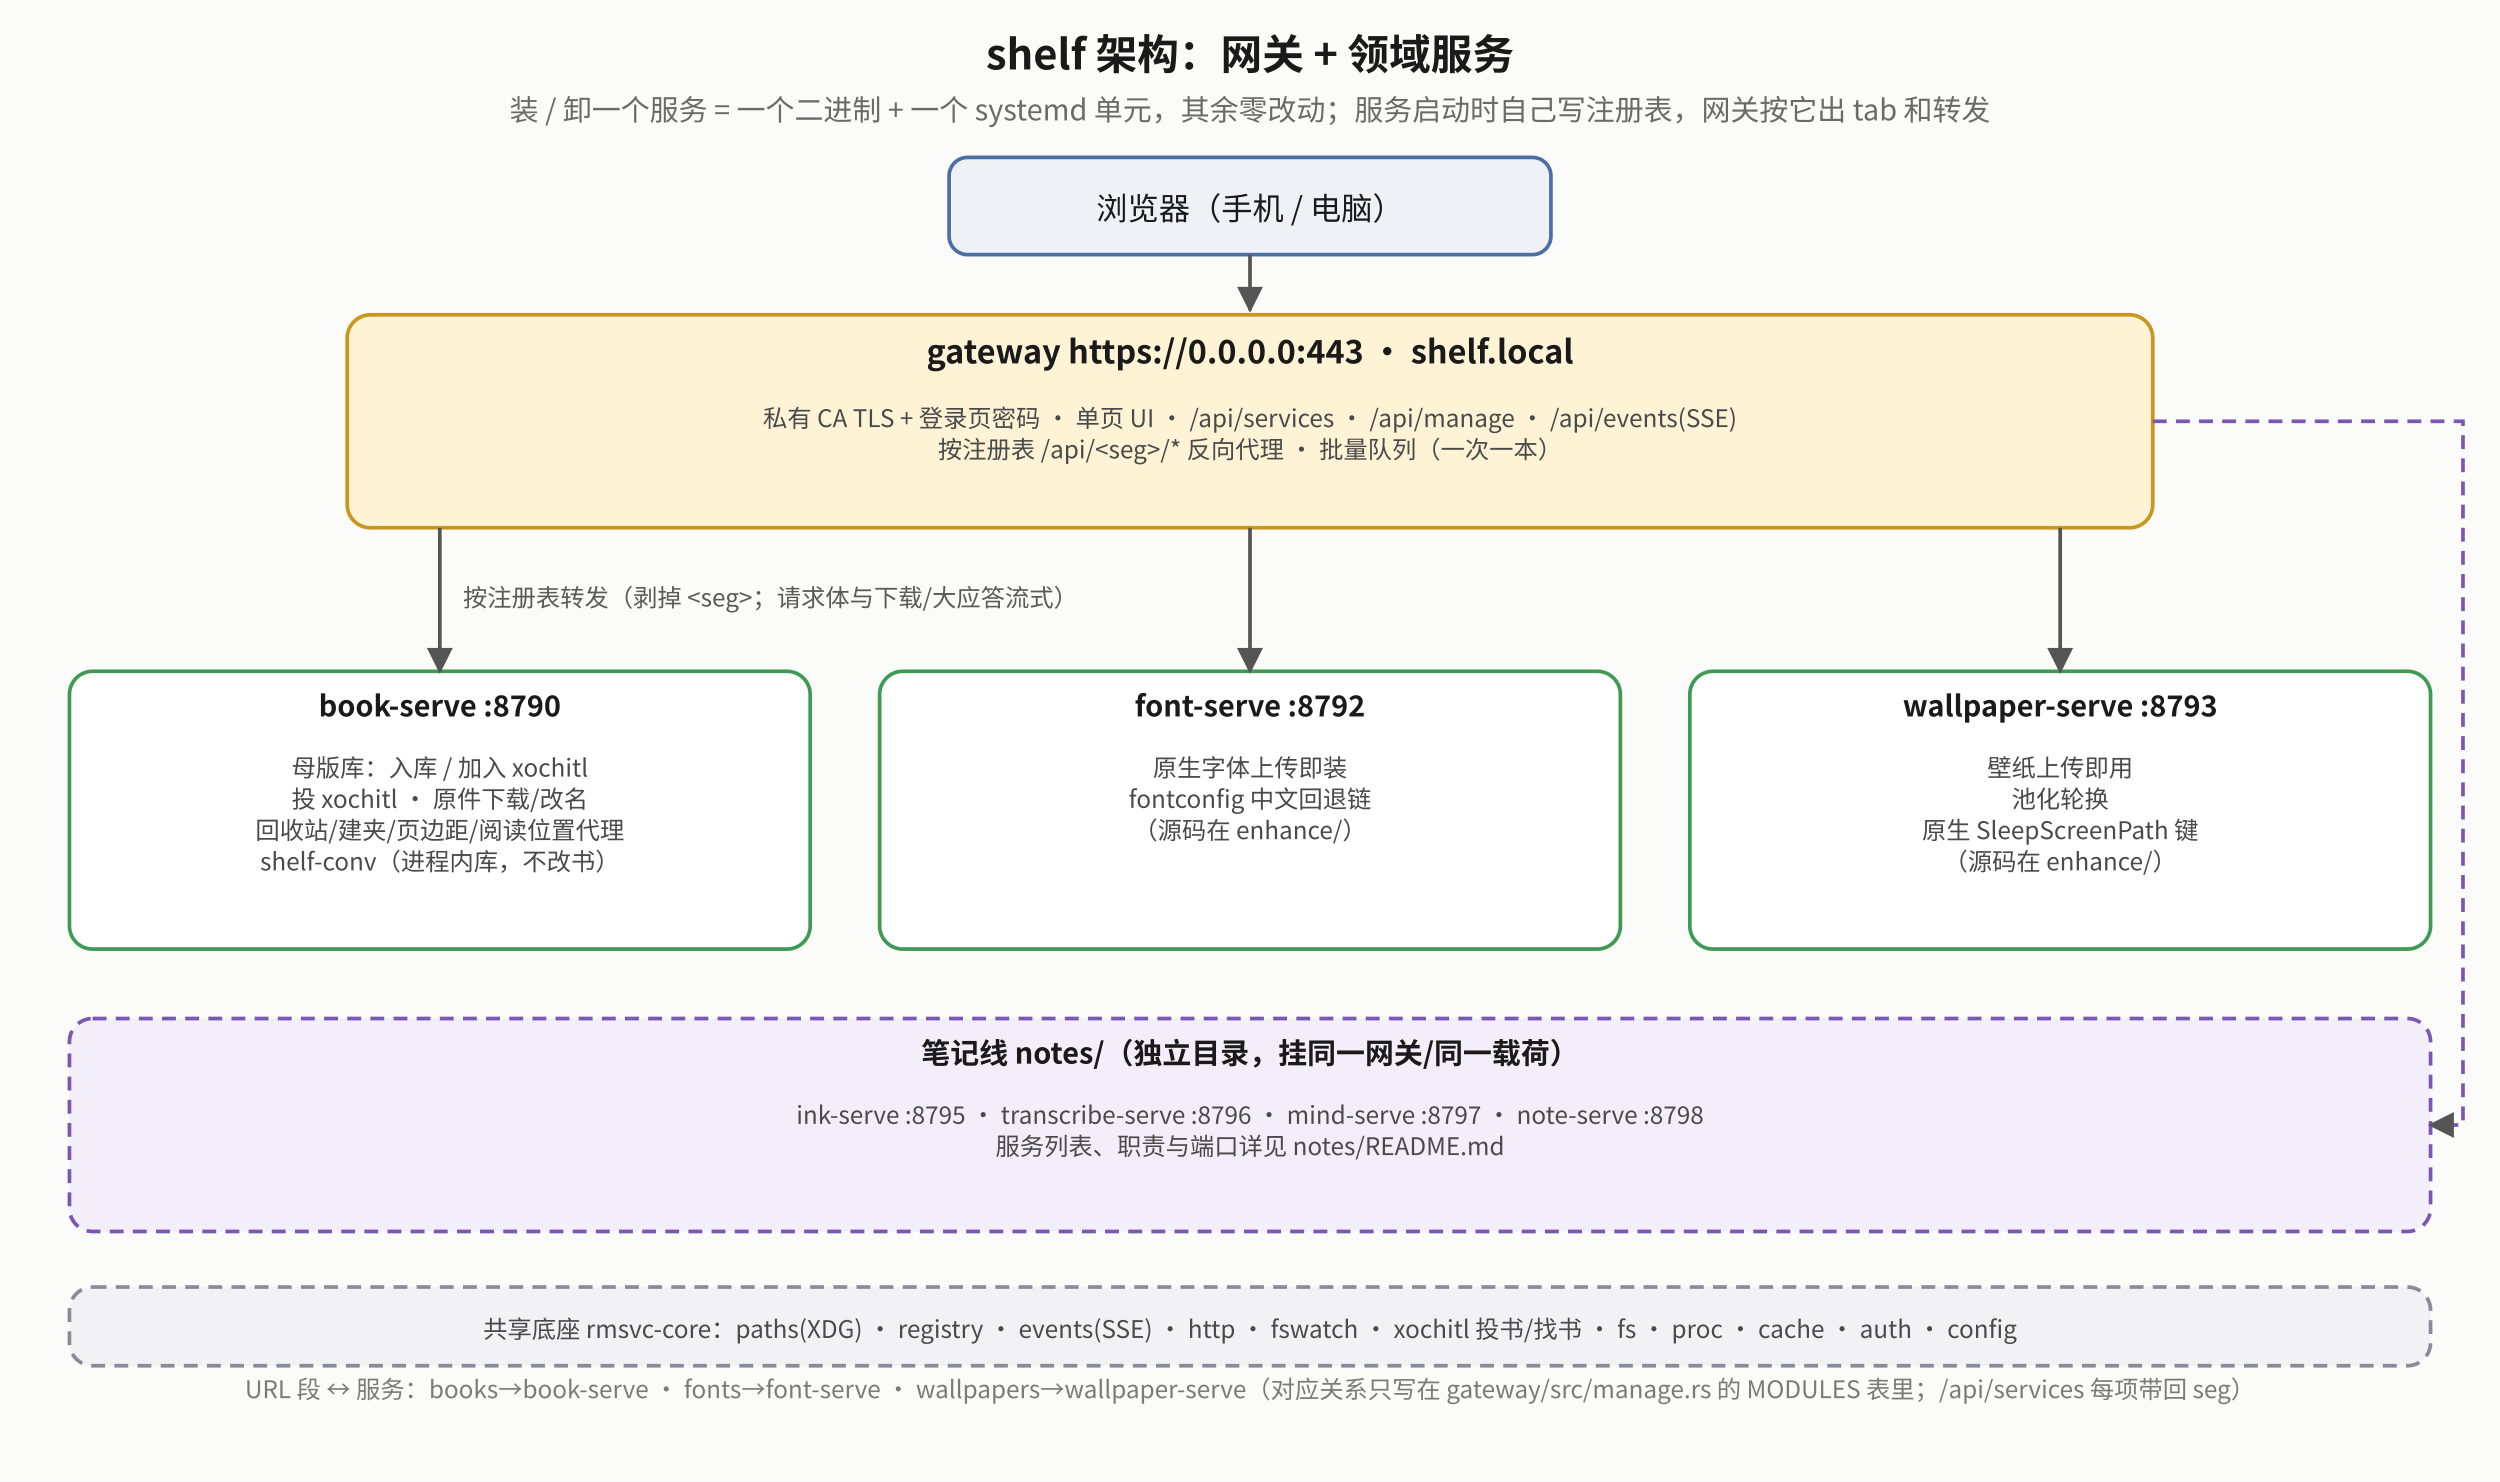
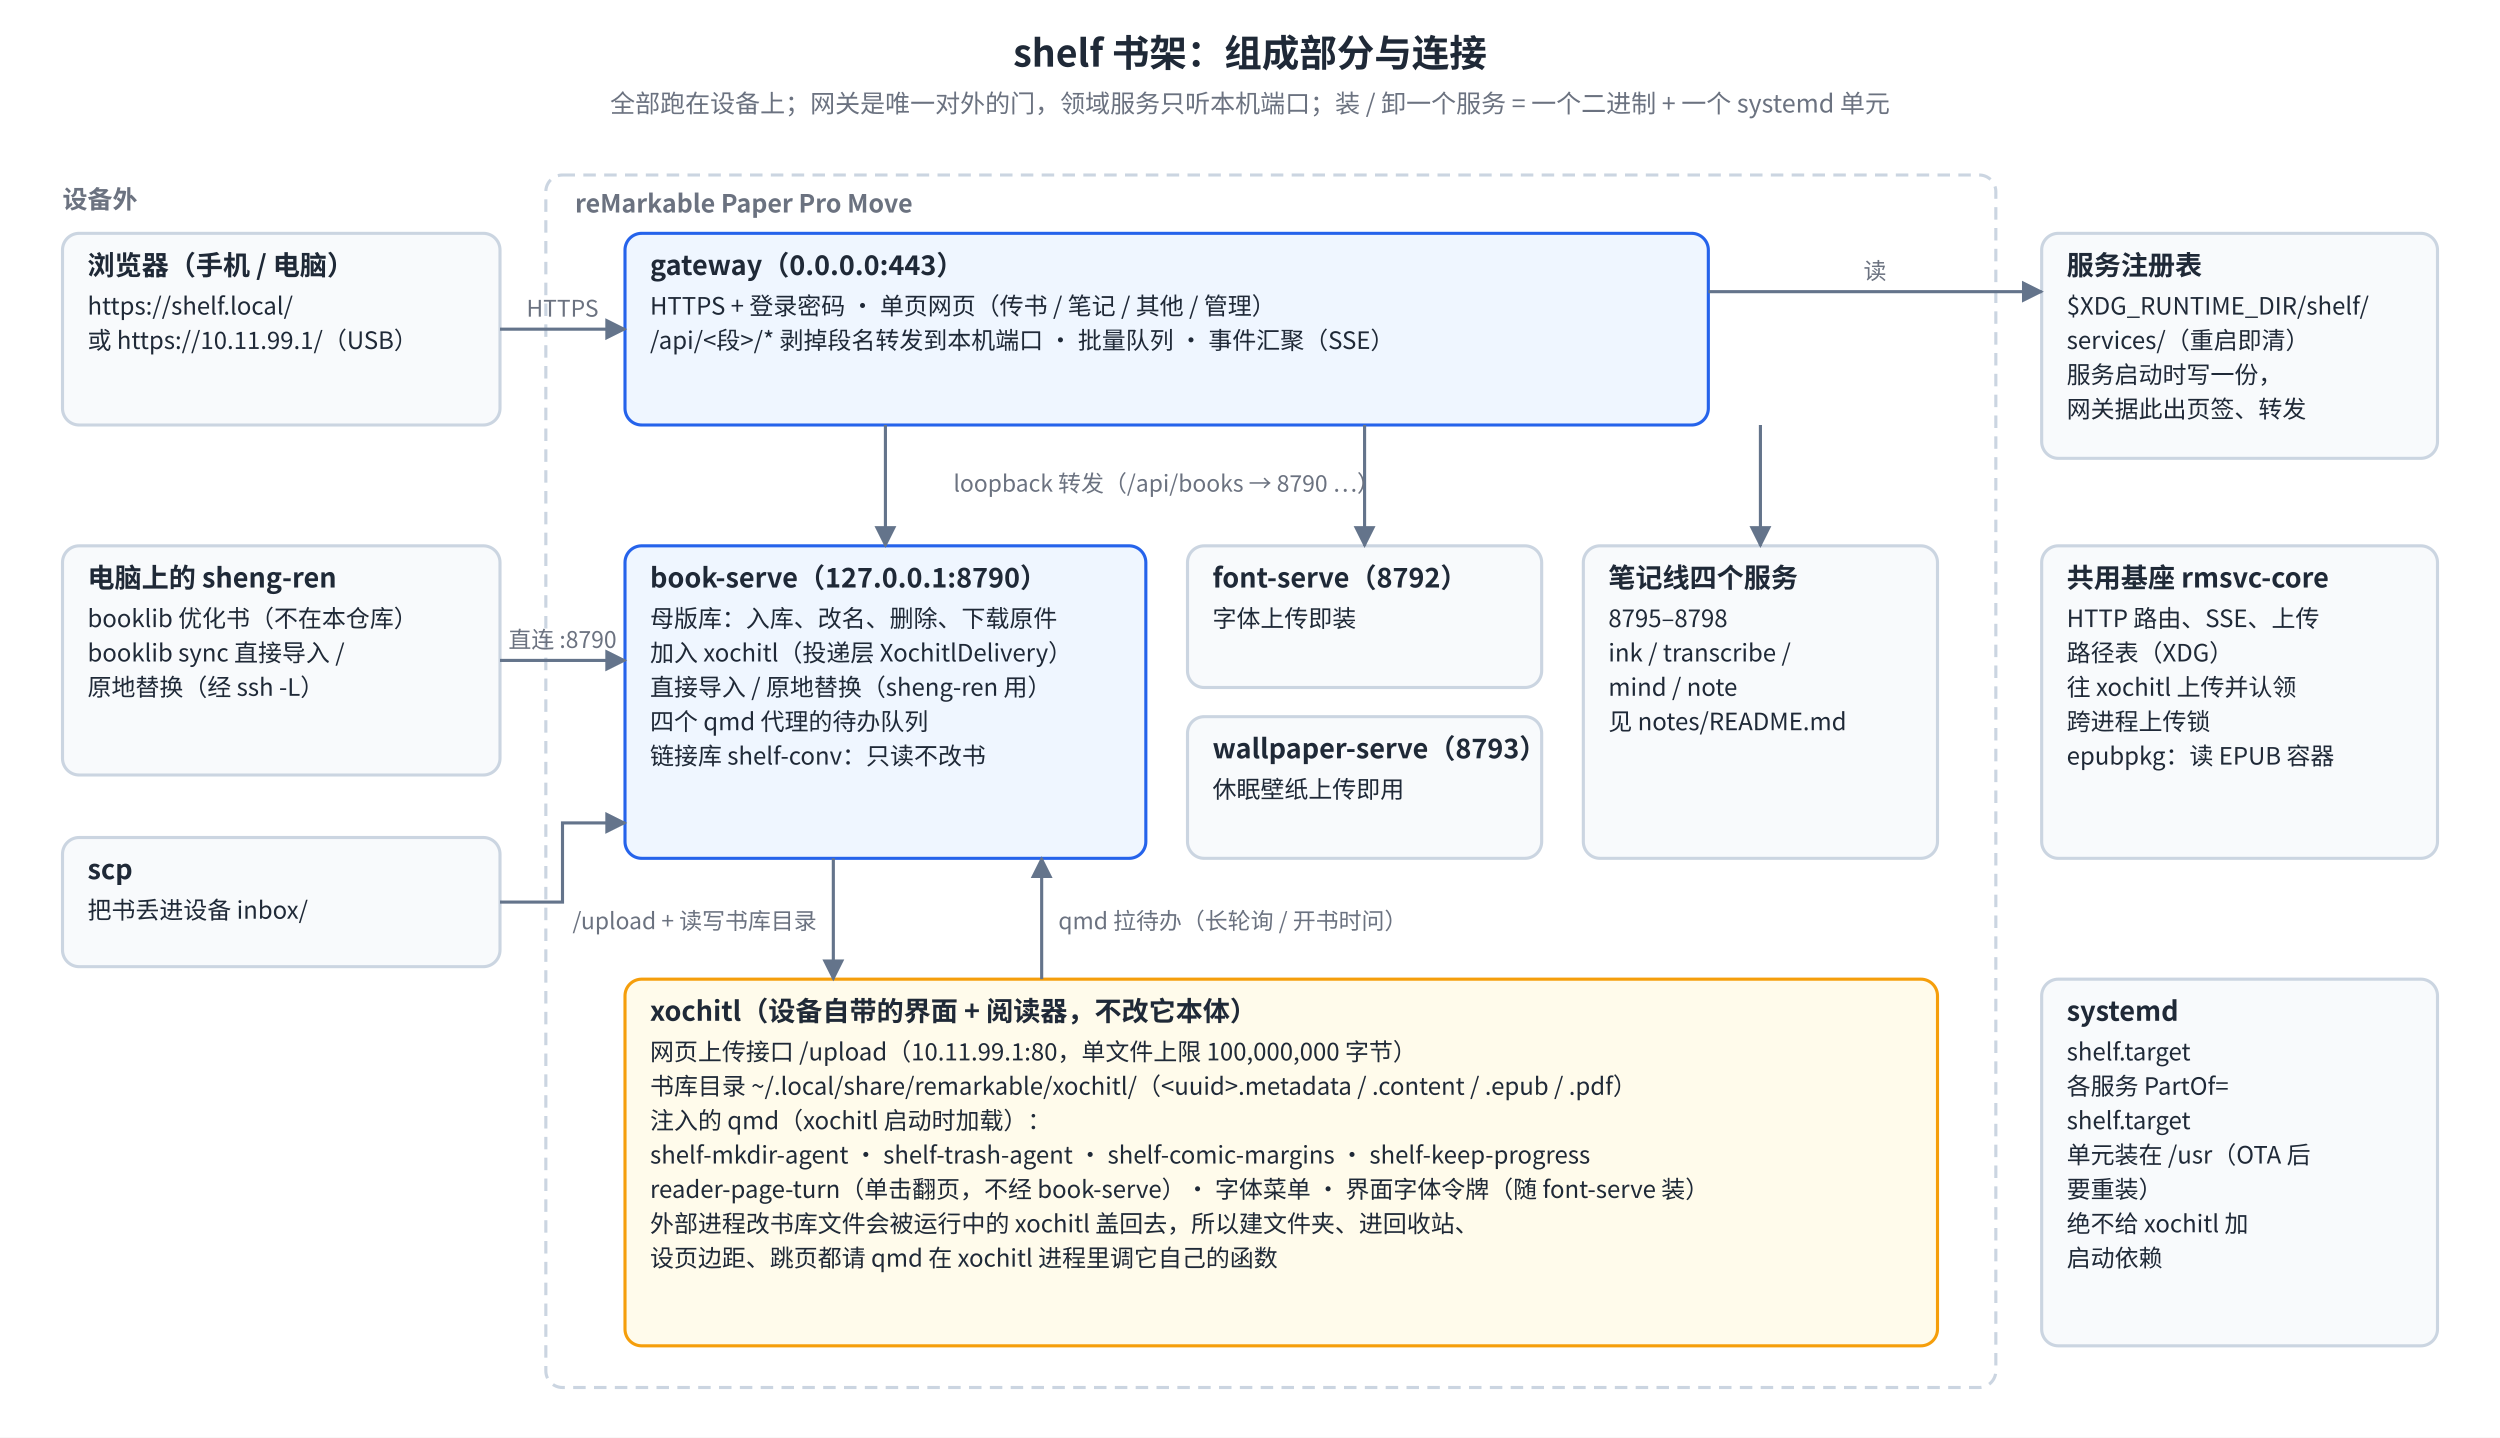
- <svg xmlns="http://www.w3.org/2000/svg" viewBox="0 0 1080 640" font-family="Noto Sans CJK SC, sans-serif">
+ <svg xmlns="http://www.w3.org/2000/svg" viewBox="0 0 1200 690" font-family="Noto Sans SC, Noto Sans CJK SC, PingFang SC, sans-serif">
  <defs>
-     <marker id="sa-a" viewBox="0 0 10 10" refX="9" refY="5" markerWidth="7" markerHeight="7" orient="auto-start-reverse">
-       <path d="M0,0 L10,5 L0,10 z" fill="#555" />
+     <marker id="archit-a" viewBox="0 0 10 10" refX="9" refY="5" markerWidth="7" markerHeight="7" orient="auto-start-reverse">
+       <path d="M0,0 L10,5 L0,10 z" fill="#64748B" />
    </marker>
-     <marker id="sa-r" viewBox="0 0 10 10" refX="9" refY="5" markerWidth="7" markerHeight="7" orient="auto-start-reverse">
-       <path d="M0,0 L10,5 L0,10 z" fill="#b0451f" />
+     <marker id="archit-r" viewBox="0 0 10 10" refX="9" refY="5" markerWidth="7" markerHeight="7" orient="auto-start-reverse">
+       <path d="M0,0 L10,5 L0,10 z" fill="#EF4444" />
    </marker>
-     <marker id="sa-g" viewBox="0 0 10 10" refX="9" refY="5" markerWidth="7" markerHeight="7" orient="auto-start-reverse">
-       <path d="M0,0 L10,5 L0,10 z" fill="#2f7d45" />
+     <marker id="archit-g" viewBox="0 0 10 10" refX="9" refY="5" markerWidth="7" markerHeight="7" orient="auto-start-reverse">
+       <path d="M0,0 L10,5 L0,10 z" fill="#10B981" />
    </marker>
  </defs>
-   <rect x="0" y="0" width="1080" height="640" fill="#fbfbfa" />
-   <text x="540.0" y="30" text-anchor="middle" font-size="18" font-weight="bold" fill="#1a1a1a">shelf 架构：网关 + 领域服务</text>
-   <text x="540.0" y="52" text-anchor="middle" font-size="12.5" fill="#6a6a6a">装 / 卸一个服务 = 一个二进制 + 一个 systemd 单元，其余零改动；服务启动时自己写注册表，网关按它出 tab 和转发</text>
-   <rect x="410" y="68" width="260" height="42" rx="8" fill="#eef2f7" stroke="#4a6fa5" stroke-width="1.6" />
-   <text x="540" y="95" text-anchor="middle" font-size="13.5" fill="#1a1a1a">浏览器（手机 / 电脑）</text>
-   <polyline points="540,110 540,134" fill="none" stroke="#555" stroke-width="1.6" marker-end="url(#sa-a)" />
-   <rect x="150" y="136" width="780" height="92" rx="10" fill="#fff3d6" stroke="#c9971f" stroke-width="1.6" />
-   <text x="540.0" y="157" text-anchor="middle" font-size="14" font-weight="bold" fill="#1a1a1a">gateway  https://0.0.0.0:443 · shelf.local</text>
-   <text x="540.0" y="184.5" text-anchor="middle" font-size="10.5" fill="#4a4a4a">私有 CA TLS + 登录页密码 · 单页 UI · /api/services · /api/manage · /api/events(SSE)</text>
-   <text x="540.0" y="198.0" text-anchor="middle" font-size="10.5" fill="#4a4a4a">按注册表 /api/&lt;seg&gt;/* 反向代理 · 批量队列（一次一本）</text>
-   <rect x="30" y="290" width="320" height="120" rx="10" fill="#ffffff" stroke="#3f9a55" stroke-width="1.6" />
-   <text x="190.0" y="309.5" text-anchor="middle" font-size="12.5" font-weight="bold" fill="#1a1a1a">book-serve :8790</text>
-   <text x="190.0" y="335.5" text-anchor="middle" font-size="10.5" fill="#4a4a4a">母版库：入库 / 加入 xochitl</text>
-   <text x="190.0" y="349.0" text-anchor="middle" font-size="10.5" fill="#4a4a4a">投 xochitl · 原件下载/改名</text>
-   <text x="190.0" y="362.5" text-anchor="middle" font-size="10.5" fill="#4a4a4a">回收站/建夹/页边距/阅读位置代理</text>
-   <text x="190.0" y="376.0" text-anchor="middle" font-size="10.5" fill="#4a4a4a">shelf-conv（进程内库，不改书）</text>
-   <polyline points="190,228 190,290" fill="none" stroke="#555" stroke-width="1.6" marker-end="url(#sa-a)" />
-   <rect x="380" y="290" width="320" height="120" rx="10" fill="#ffffff" stroke="#3f9a55" stroke-width="1.6" />
-   <text x="540.0" y="309.5" text-anchor="middle" font-size="12.5" font-weight="bold" fill="#1a1a1a">font-serve :8792</text>
-   <text x="540.0" y="335.5" text-anchor="middle" font-size="10.5" fill="#4a4a4a">原生字体上传即装</text>
-   <text x="540.0" y="349.0" text-anchor="middle" font-size="10.5" fill="#4a4a4a">fontconfig 中文回退链</text>
-   <text x="540.0" y="362.5" text-anchor="middle" font-size="10.5" fill="#4a4a4a">（源码在 enhance/）</text>
-   <polyline points="540,228 540,290" fill="none" stroke="#555" stroke-width="1.6" marker-end="url(#sa-a)" />
-   <rect x="730" y="290" width="320" height="120" rx="10" fill="#ffffff" stroke="#3f9a55" stroke-width="1.6" />
-   <text x="890.0" y="309.5" text-anchor="middle" font-size="12.5" font-weight="bold" fill="#1a1a1a">wallpaper-serve :8793</text>
-   <text x="890.0" y="335.5" text-anchor="middle" font-size="10.5" fill="#4a4a4a">壁纸上传即用</text>
-   <text x="890.0" y="349.0" text-anchor="middle" font-size="10.5" fill="#4a4a4a">池化轮换</text>
-   <text x="890.0" y="362.5" text-anchor="middle" font-size="10.5" fill="#4a4a4a">原生 SleepScreenPath 键</text>
-   <text x="890.0" y="376.0" text-anchor="middle" font-size="10.5" fill="#4a4a4a">（源码在 enhance/）</text>
-   <polyline points="890,228 890,290" fill="none" stroke="#555" stroke-width="1.6" marker-end="url(#sa-a)" />
-   <text x="200" y="262" font-size="10.5" fill="#5a5a5a">按注册表转发（剥掉 &lt;seg&gt;；请求体与下载/大应答流式）</text>
-   <rect x="30" y="440" width="1020" height="92" rx="10" fill="#f3effa" stroke="#7a56b5" stroke-width="1.6" stroke-dasharray="6 4" />
-   <text x="540.0" y="459.5" text-anchor="middle" font-size="12.5" font-weight="bold" fill="#1a1a1a">笔记线 notes/（独立目录，挂同一网关/同一载荷）</text>
-   <text x="540.0" y="485.5" text-anchor="middle" font-size="10.5" fill="#4a4a4a">ink-serve :8795 · transcribe-serve :8796 · mind-serve :8797 · note-serve :8798</text>
-   <text x="540.0" y="499.0" text-anchor="middle" font-size="10.5" fill="#4a4a4a">服务列表、职责与端口详见 notes/README.md</text>
-   <polyline points="930,182 1064,182 1064,486 1050,486" fill="none" stroke="#7a56b5" stroke-width="1.6" stroke-dasharray="6 4" marker-end="url(#sa-a)" />
-   <rect x="30" y="556" width="1020" height="34" rx="10" fill="#f2f2f5" stroke="#8a8a99" stroke-width="1.6" stroke-dasharray="6 4" />
-   <text x="540" y="578" text-anchor="middle" font-size="10.5" fill="#4a4a4a">共享底座 rmsvc-core：paths(XDG) · registry · events(SSE) · http · fswatch · xochitl 投书/找书 · fs · proc · cache · auth · config</text>
-   <text x="540" y="604" text-anchor="middle" font-size="10.5" fill="#7a7a7a">URL 段 ↔ 服务：books→book-serve · fonts→font-serve · wallpapers→wallpaper-serve（对应关系只写在 gateway/src/manage.rs 的 MODULES 表里；/api/services 每项带回 seg）</text>
+   <rect width="100%" height="100%" fill="#FFFFFF" />
+   <text x="600.0" y="32.0" font-size="18" font-weight="bold" fill="#1F2937" text-anchor="middle">shelf 书架：组成部分与连接</text>
+   <text x="600.0" y="54.0" font-size="12" fill="#6B7280" text-anchor="middle">全部跑在设备上；网关是唯一对外的门，领域服务只听本机端口；装 / 卸一个服务 = 一个二进制 + 一个 systemd 单元</text>
+   <text x="30.0" y="100.0" font-size="12" font-weight="bold" fill="#6B7280" text-anchor="start">设备外</text>
+   <rect x="30" y="112" width="210" height="92" rx="8" fill="#F8FAFC" stroke="#CBD5E1" stroke-width="1.5" />
+   <text x="42.0" y="132.0" font-size="13" font-weight="bold" fill="#1F2937" text-anchor="start">浏览器（手机 / 电脑）</text>
+   <text x="42.0" y="151.0" font-size="11.5" fill="#1F2937" text-anchor="start">https://shelf.local/</text>
+   <text x="42.0" y="167.5" font-size="11.5" fill="#1F2937" text-anchor="start">或 https://10.11.99.1/（USB）</text>
+   <rect x="30" y="262" width="210" height="110" rx="8" fill="#F8FAFC" stroke="#CBD5E1" stroke-width="1.5" />
+   <text x="42.0" y="282.0" font-size="13" font-weight="bold" fill="#1F2937" text-anchor="start">电脑上的 sheng-ren</text>
+   <text x="42.0" y="301.0" font-size="11.5" fill="#1F2937" text-anchor="start">booklib 优化书（不在本仓库）</text>
+   <text x="42.0" y="317.5" font-size="11.5" fill="#1F2937" text-anchor="start">booklib sync 直接导入 /</text>
+   <text x="42.0" y="334.0" font-size="11.5" fill="#1F2937" text-anchor="start">原地替换（经 ssh -L）</text>
+   <rect x="30" y="402" width="210" height="62" rx="8" fill="#F8FAFC" stroke="#CBD5E1" stroke-width="1.5" />
+   <text x="42.0" y="422.0" font-size="13" font-weight="bold" fill="#1F2937" text-anchor="start">scp</text>
+   <text x="42.0" y="441.0" font-size="11.5" fill="#1F2937" text-anchor="start">把书丢进设备 inbox/</text>
+   <rect x="262" y="84" width="696" height="582" rx="8" fill="none" stroke="#CBD5E1" stroke-width="1.5" stroke-dasharray="6 4" />
+   <text x="276.0" y="102.0" font-size="12" font-weight="bold" fill="#6B7280" text-anchor="start">reMarkable Paper Pro Move</text>
+   <rect x="300" y="112" width="520" height="92" rx="8" fill="#EFF6FF" stroke="#2563EB" stroke-width="1.5" />
+   <text x="312.0" y="132.0" font-size="13" font-weight="bold" fill="#1F2937" text-anchor="start">gateway（0.0.0.0:443）</text>
+   <text x="312.0" y="151.0" font-size="11.5" fill="#1F2937" text-anchor="start">HTTPS + 登录密码 · 单页网页（传书 / 笔记 / 其他 / 管理）</text>
+   <text x="312.0" y="167.5" font-size="11.5" fill="#1F2937" text-anchor="start">/api/&lt;段&gt;/* 剥掉段名转发到本机端口 · 批量队列 · 事件汇聚（SSE）</text>
+   <rect x="300" y="262" width="250" height="150" rx="8" fill="#EFF6FF" stroke="#2563EB" stroke-width="1.5" />
+   <text x="312.0" y="282.0" font-size="13" font-weight="bold" fill="#1F2937" text-anchor="start">book-serve（127.0.0.1:8790）</text>
+   <text x="312.0" y="301.0" font-size="11.5" fill="#1F2937" text-anchor="start">母版库：入库、改名、删除、下载原件</text>
+   <text x="312.0" y="317.5" font-size="11.5" fill="#1F2937" text-anchor="start">加入 xochitl（投递层 XochitlDelivery）</text>
+   <text x="312.0" y="334.0" font-size="11.5" fill="#1F2937" text-anchor="start">直接导入 / 原地替换（sheng-ren 用）</text>
+   <text x="312.0" y="350.5" font-size="11.5" fill="#1F2937" text-anchor="start">四个 qmd 代理的待办队列</text>
+   <text x="312.0" y="367.0" font-size="11.5" fill="#1F2937" text-anchor="start">链接库 shelf-conv：只读不改书</text>
+   <rect x="570" y="262" width="170" height="68" rx="8" fill="#F8FAFC" stroke="#CBD5E1" stroke-width="1.5" />
+   <text x="582.0" y="282.0" font-size="13" font-weight="bold" fill="#1F2937" text-anchor="start">font-serve（8792）</text>
+   <text x="582.0" y="301.0" font-size="11.5" fill="#1F2937" text-anchor="start">字体上传即装</text>
+   <rect x="570" y="344" width="170" height="68" rx="8" fill="#F8FAFC" stroke="#CBD5E1" stroke-width="1.5" />
+   <text x="582.0" y="364.0" font-size="13" font-weight="bold" fill="#1F2937" text-anchor="start">wallpaper-serve（8793）</text>
+   <text x="582.0" y="383.0" font-size="11.5" fill="#1F2937" text-anchor="start">休眠壁纸上传即用</text>
+   <rect x="760" y="262" width="170" height="150" rx="8" fill="#F8FAFC" stroke="#CBD5E1" stroke-width="1.5" />
+   <text x="772.0" y="282.0" font-size="13" font-weight="bold" fill="#1F2937" text-anchor="start">笔记线四个服务</text>
+   <text x="772.0" y="301.0" font-size="11.5" fill="#1F2937" text-anchor="start">8795–8798</text>
+   <text x="772.0" y="317.5" font-size="11.5" fill="#1F2937" text-anchor="start">ink / transcribe /</text>
+   <text x="772.0" y="334.0" font-size="11.5" fill="#1F2937" text-anchor="start">mind / note</text>
+   <text x="772.0" y="350.5" font-size="11.5" fill="#1F2937" text-anchor="start">见 notes/README.md</text>
+   <rect x="300" y="470" width="630" height="176" rx="8" fill="#FFFBEB" stroke="#F59E0B" stroke-width="1.5" />
+   <text x="312.0" y="490.0" font-size="13" font-weight="bold" fill="#1F2937" text-anchor="start">xochitl（设备自带的界面 + 阅读器，不改它本体）</text>
+   <text x="312.0" y="509.0" font-size="11.5" fill="#1F2937" text-anchor="start">网页上传接口 /upload（10.11.99.1:80，单文件上限 100,000,000 字节）</text>
+   <text x="312.0" y="525.5" font-size="11.5" fill="#1F2937" text-anchor="start">书库目录 ~/.local/share/remarkable/xochitl/（&lt;uuid&gt;.metadata / .content / .epub / .pdf）</text>
+   <text x="312.0" y="542.0" font-size="11.5" fill="#1F2937" text-anchor="start">注入的 qmd（xochitl 启动时加载）：</text>
+   <text x="312.0" y="558.5" font-size="11.5" fill="#1F2937" text-anchor="start">  shelf-mkdir-agent · shelf-trash-agent · shelf-comic-margins · shelf-keep-progress</text>
+   <text x="312.0" y="575.0" font-size="11.5" fill="#1F2937" text-anchor="start">  reader-page-turn（单击翻页，不经 book-serve）· 字体菜单 · 界面字体令牌（随 font-serve 装）</text>
+   <text x="312.0" y="591.5" font-size="11.5" fill="#1F2937" text-anchor="start">外部进程改书库文件会被运行中的 xochitl 盖回去，所以建文件夹、进回收站、</text>
+   <text x="312.0" y="608.0" font-size="11.5" fill="#1F2937" text-anchor="start">设页边距、跳页都请 qmd 在 xochitl 进程里调它自己的函数</text>
+   <rect x="980" y="112" width="190" height="108" rx="8" fill="#F8FAFC" stroke="#CBD5E1" stroke-width="1.5" />
+   <text x="992.0" y="132.0" font-size="13" font-weight="bold" fill="#1F2937" text-anchor="start">服务注册表</text>
+   <text x="992.0" y="151.0" font-size="11.5" fill="#1F2937" text-anchor="start">$XDG_RUNTIME_DIR/shelf/</text>
+   <text x="992.0" y="167.5" font-size="11.5" fill="#1F2937" text-anchor="start">services/（重启即清）</text>
+   <text x="992.0" y="184.0" font-size="11.5" fill="#1F2937" text-anchor="start">服务启动时写一份，</text>
+   <text x="992.0" y="200.5" font-size="11.5" fill="#1F2937" text-anchor="start">网关据此出页签、转发</text>
+   <rect x="980" y="262" width="190" height="150" rx="8" fill="#F8FAFC" stroke="#CBD5E1" stroke-width="1.5" />
+   <text x="992.0" y="282.0" font-size="13" font-weight="bold" fill="#1F2937" text-anchor="start">共用基座 rmsvc-core</text>
+   <text x="992.0" y="301.0" font-size="11.5" fill="#1F2937" text-anchor="start">HTTP 路由、SSE、上传</text>
+   <text x="992.0" y="317.5" font-size="11.5" fill="#1F2937" text-anchor="start">路径表（XDG）</text>
+   <text x="992.0" y="334.0" font-size="11.5" fill="#1F2937" text-anchor="start">往 xochitl 上传并认领</text>
+   <text x="992.0" y="350.5" font-size="11.5" fill="#1F2937" text-anchor="start">跨进程上传锁</text>
+   <text x="992.0" y="367.0" font-size="11.5" fill="#1F2937" text-anchor="start">epubpkg：读 EPUB 容器</text>
+   <rect x="980" y="470" width="190" height="176" rx="8" fill="#F8FAFC" stroke="#CBD5E1" stroke-width="1.5" />
+   <text x="992.0" y="490.0" font-size="13" font-weight="bold" fill="#1F2937" text-anchor="start">systemd</text>
+   <text x="992.0" y="509.0" font-size="11.5" fill="#1F2937" text-anchor="start">shelf.target</text>
+   <text x="992.0" y="525.5" font-size="11.5" fill="#1F2937" text-anchor="start">各服务 PartOf=</text>
+   <text x="992.0" y="542.0" font-size="11.5" fill="#1F2937" text-anchor="start">shelf.target</text>
+   <text x="992.0" y="558.5" font-size="11.5" fill="#1F2937" text-anchor="start">单元装在 /usr（OTA 后</text>
+   <text x="992.0" y="575.0" font-size="11.5" fill="#1F2937" text-anchor="start">要重装）</text>
+   <text x="992.0" y="591.5" font-size="11.5" fill="#1F2937" text-anchor="start">绝不给 xochitl 加</text>
+   <text x="992.0" y="608.0" font-size="11.5" fill="#1F2937" text-anchor="start">启动依赖</text>
+   <path d="M240.0,158.0 L300.0,158.0" fill="none" stroke="#64748B" stroke-width="1.5" marker-end="url(#archit-a)" />
+   <text x="270.0" y="152.0" font-size="11" fill="#6B7280" text-anchor="middle">HTTPS</text>
+   <path d="M425.0,204.0 L425.0,262.0" fill="none" stroke="#64748B" stroke-width="1.5" marker-end="url(#archit-a)" />
+   <path d="M655.0,204.0 L655.0,262.0" fill="none" stroke="#64748B" stroke-width="1.5" marker-end="url(#archit-a)" />
+   <path d="M845.0,204.0 L845.0,262.0" fill="none" stroke="#64748B" stroke-width="1.5" marker-end="url(#archit-a)" />
+   <text x="560.0" y="236.0" font-size="11" fill="#6B7280" text-anchor="middle">loopback 转发（/api/books → 8790 …）</text>
+   <path d="M820.0,140.0 L980.0,140.0" fill="none" stroke="#64748B" stroke-width="1.5" marker-end="url(#archit-a)" />
+   <text x="900.0" y="134.0" font-size="11" fill="#6B7280" text-anchor="middle">读</text>
+   <path d="M240.0,317.0 L300.0,317.0" fill="none" stroke="#64748B" stroke-width="1.5" marker-end="url(#archit-a)" />
+   <text x="270.0" y="311.0" font-size="11" fill="#6B7280" text-anchor="middle">直连 :8790</text>
+   <path d="M240.0,433.0 L270.0,433.0 L270.0,395.0 L300.0,395.0" fill="none" stroke="#64748B" stroke-width="1.5" marker-end="url(#archit-a)" />
+   <path d="M400.0,412.0 L400.0,470.0" fill="none" stroke="#64748B" stroke-width="1.5" marker-end="url(#archit-a)" />
+   <text x="392.0" y="446.0" font-size="11" fill="#6B7280" text-anchor="end">/upload + 读写书库目录</text>
+   <path d="M500.0,470.0 L500.0,412.0" fill="none" stroke="#64748B" stroke-width="1.5" marker-end="url(#archit-a)" />
+   <text x="508.0" y="446.0" font-size="11" fill="#6B7280" text-anchor="start">qmd 拉待办（长轮询 / 开书时问）</text>
</svg>
